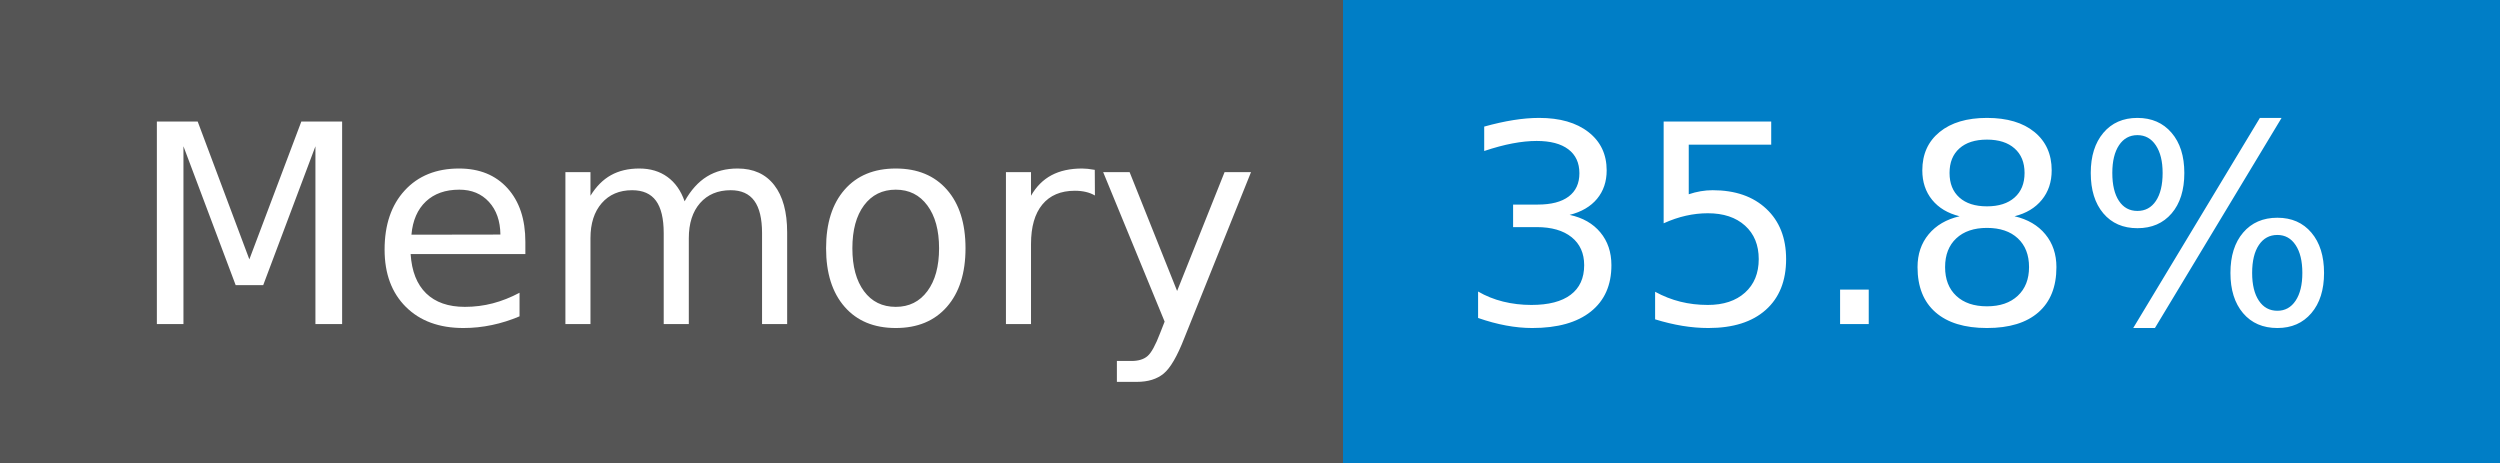
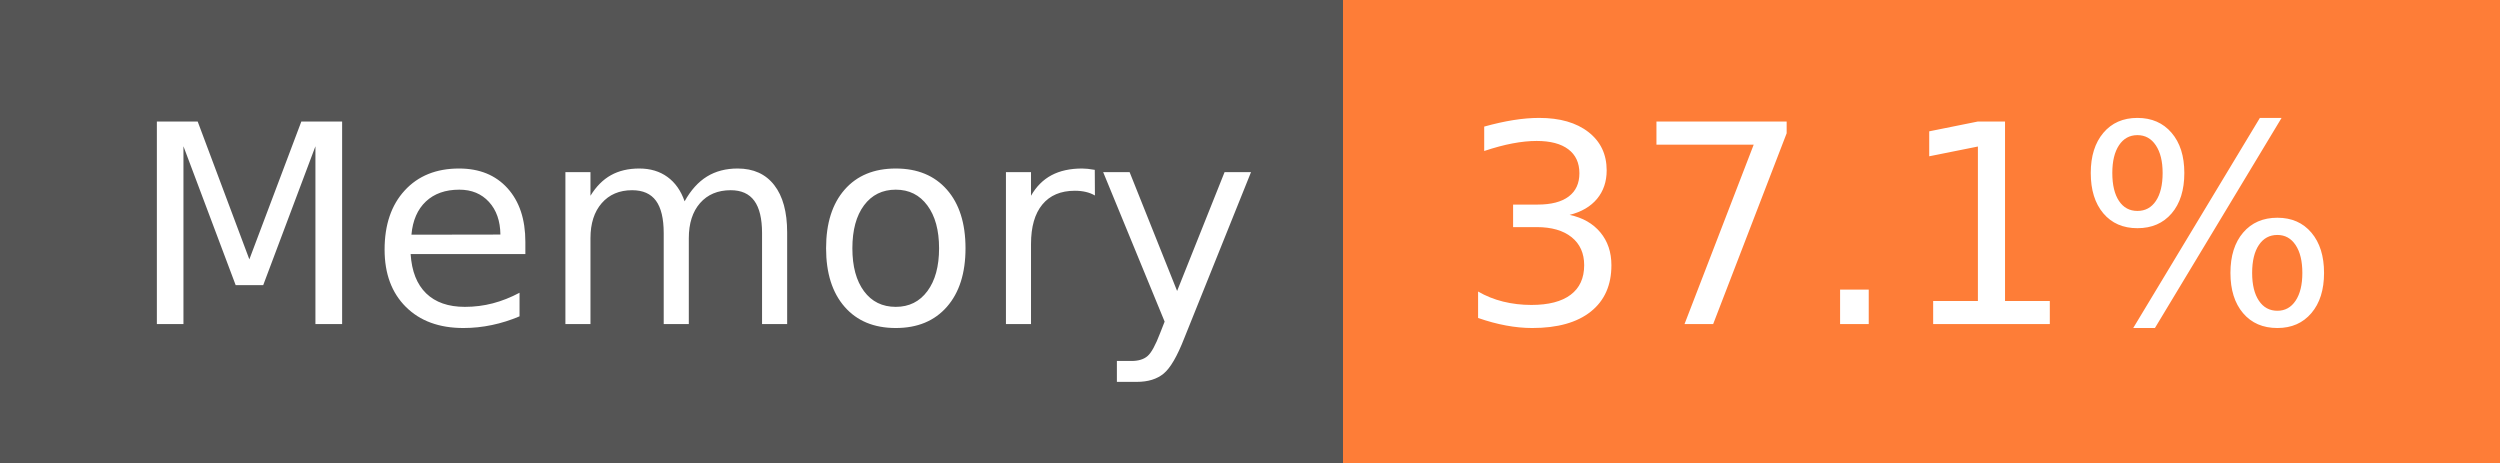
- <svg xmlns="http://www.w3.org/2000/svg" width="108" height="20" role="img" aria-label="Memory: 35.8%">
+ <svg xmlns="http://www.w3.org/2000/svg" width="108" height="20" role="img" aria-label="Memory: 37.1%">
  <g shape-rendering="crispEdges">
    <rect width="58" height="20" fill="#555" />
-     <rect x="58" width="50" height="20" fill="#007ec6" />
+     <rect x="58" width="50" height="20" fill="#fe7d37" />
  </g>
  <g fill="#fff" text-anchor="middle" font-family="Verdana,Geneva,DejaVu Sans,sans-serif" text-rendering="geometricPrecision" font-size="120">
    <text x="300" y="140" transform="scale(.1)" fill="#fff" textLength="466">Memory</text>
-     <text x="820" y="140" transform="scale(.1)" fill="#fff" textLength="390">35.8%</text>
+     <text x="820" y="140" transform="scale(.1)" fill="#fff" textLength="390">37.1%</text>
  </g>
</svg>
